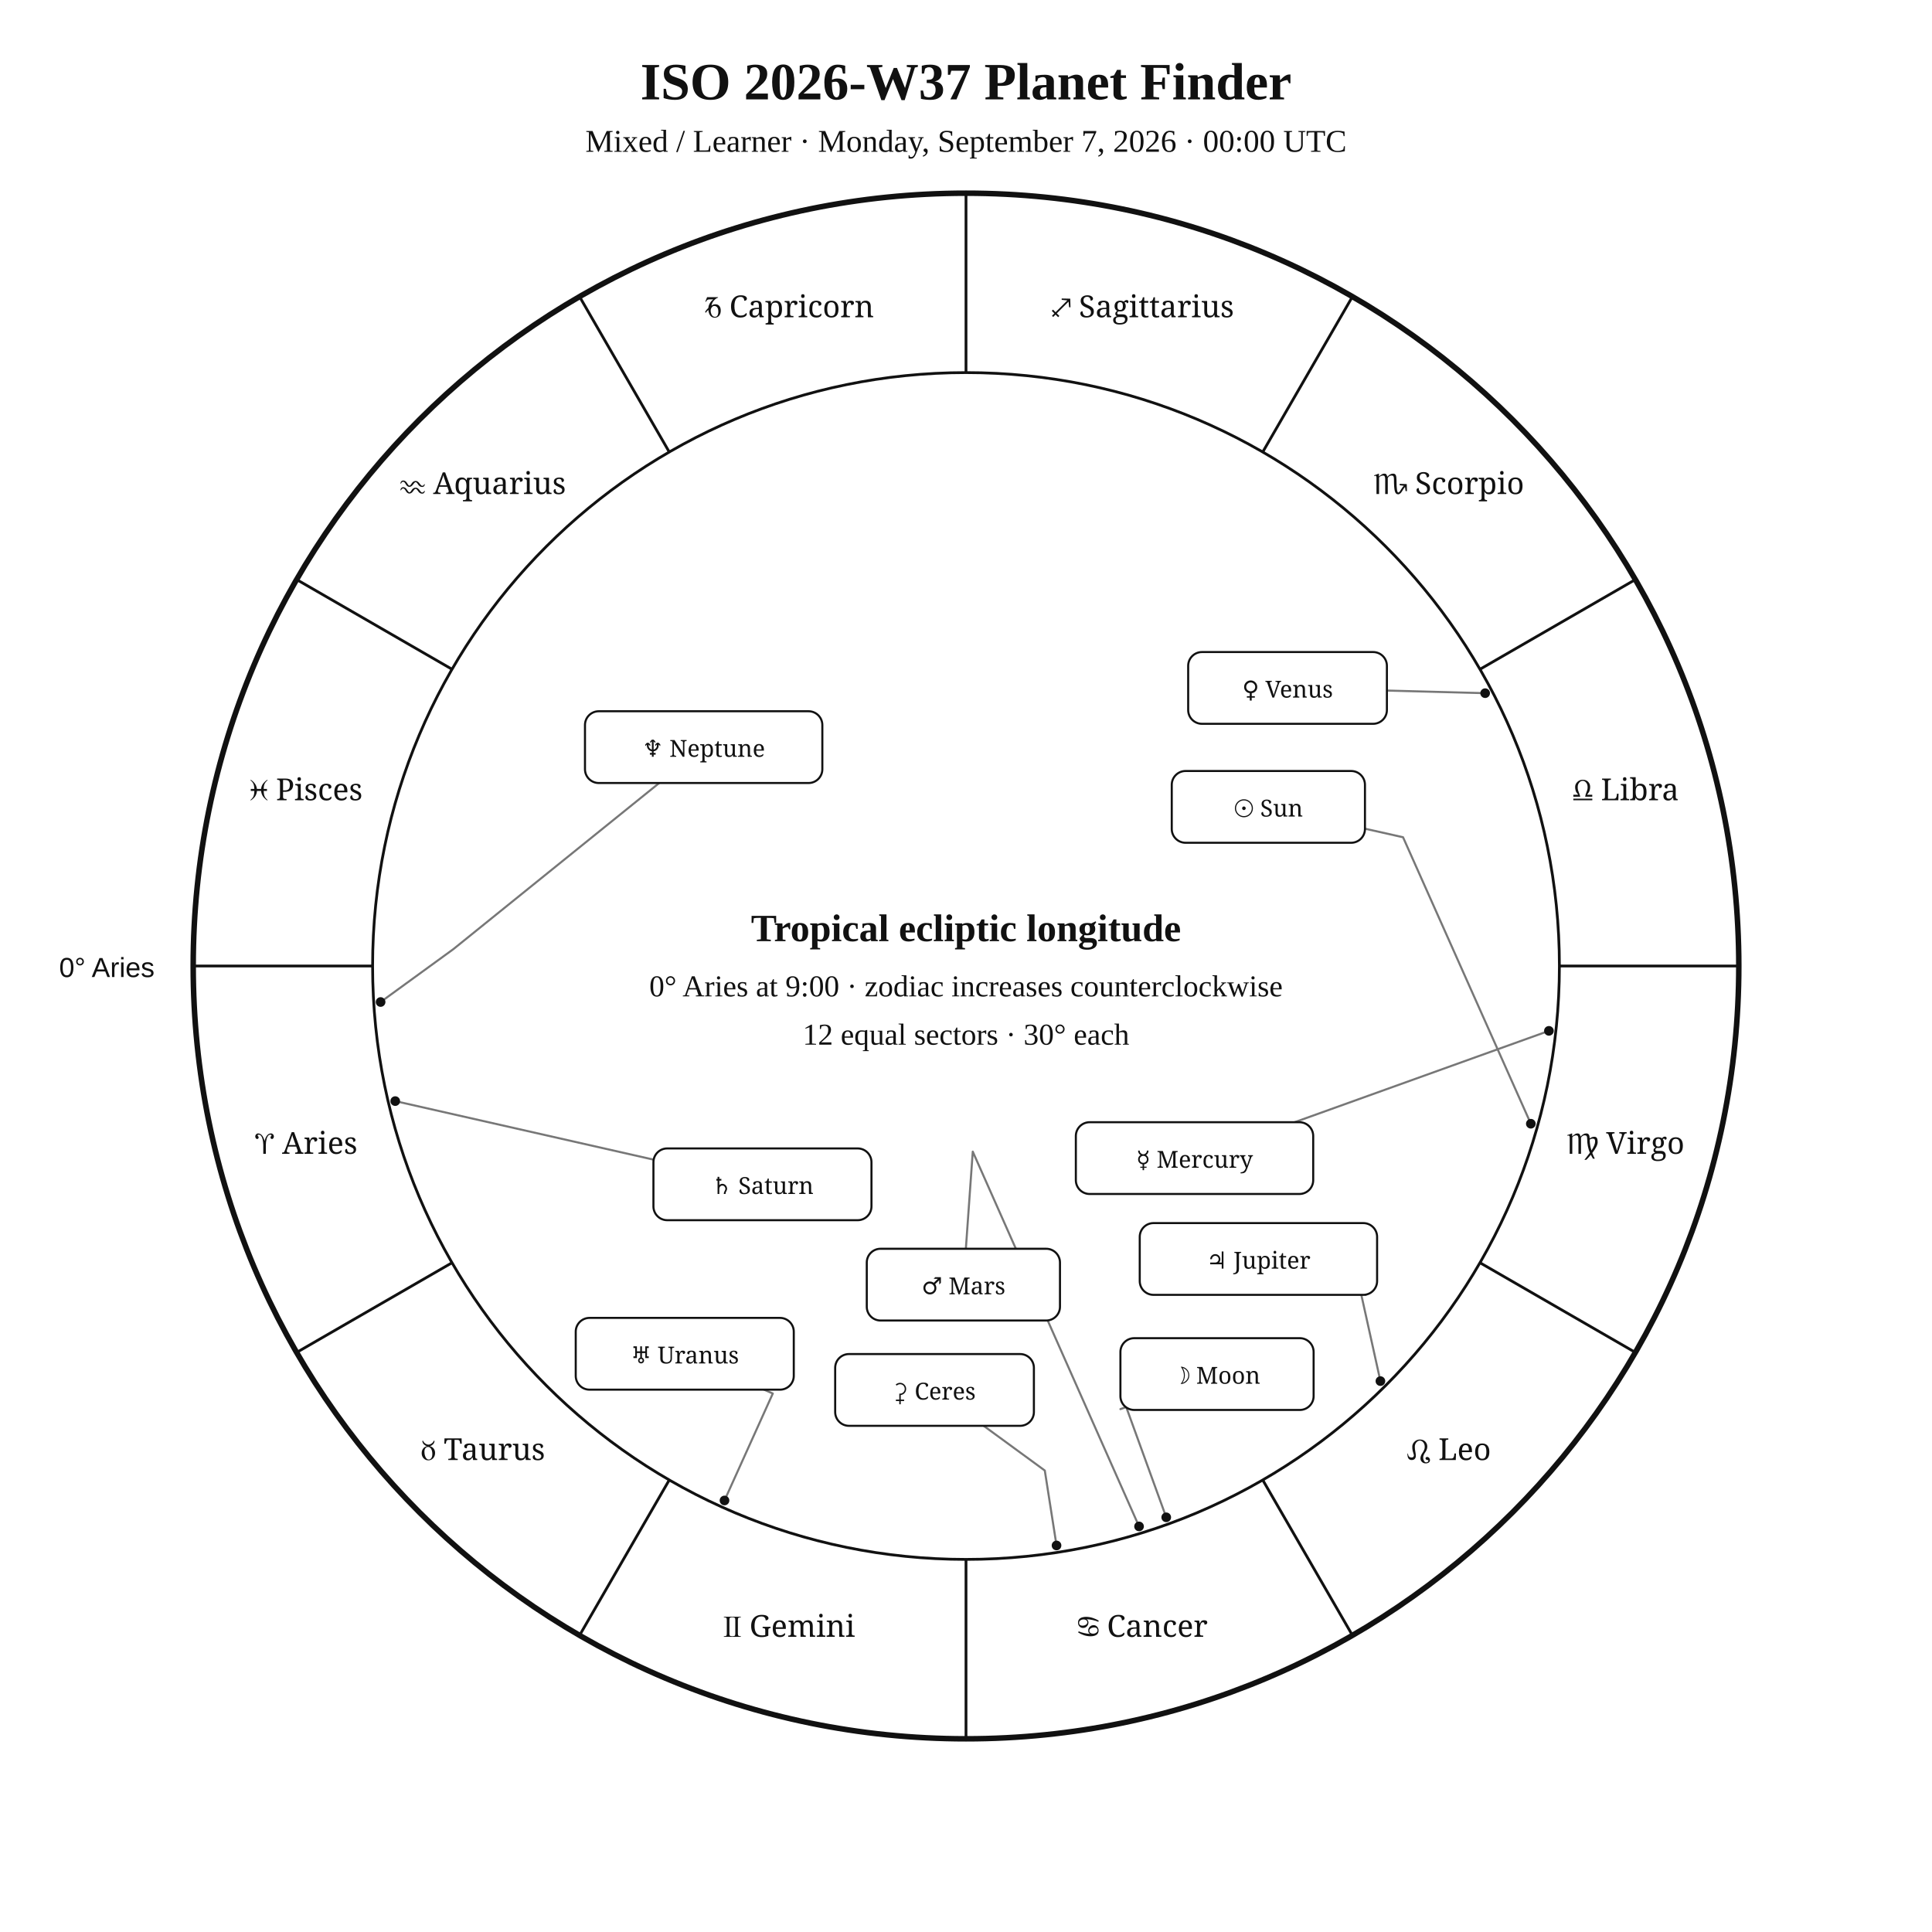
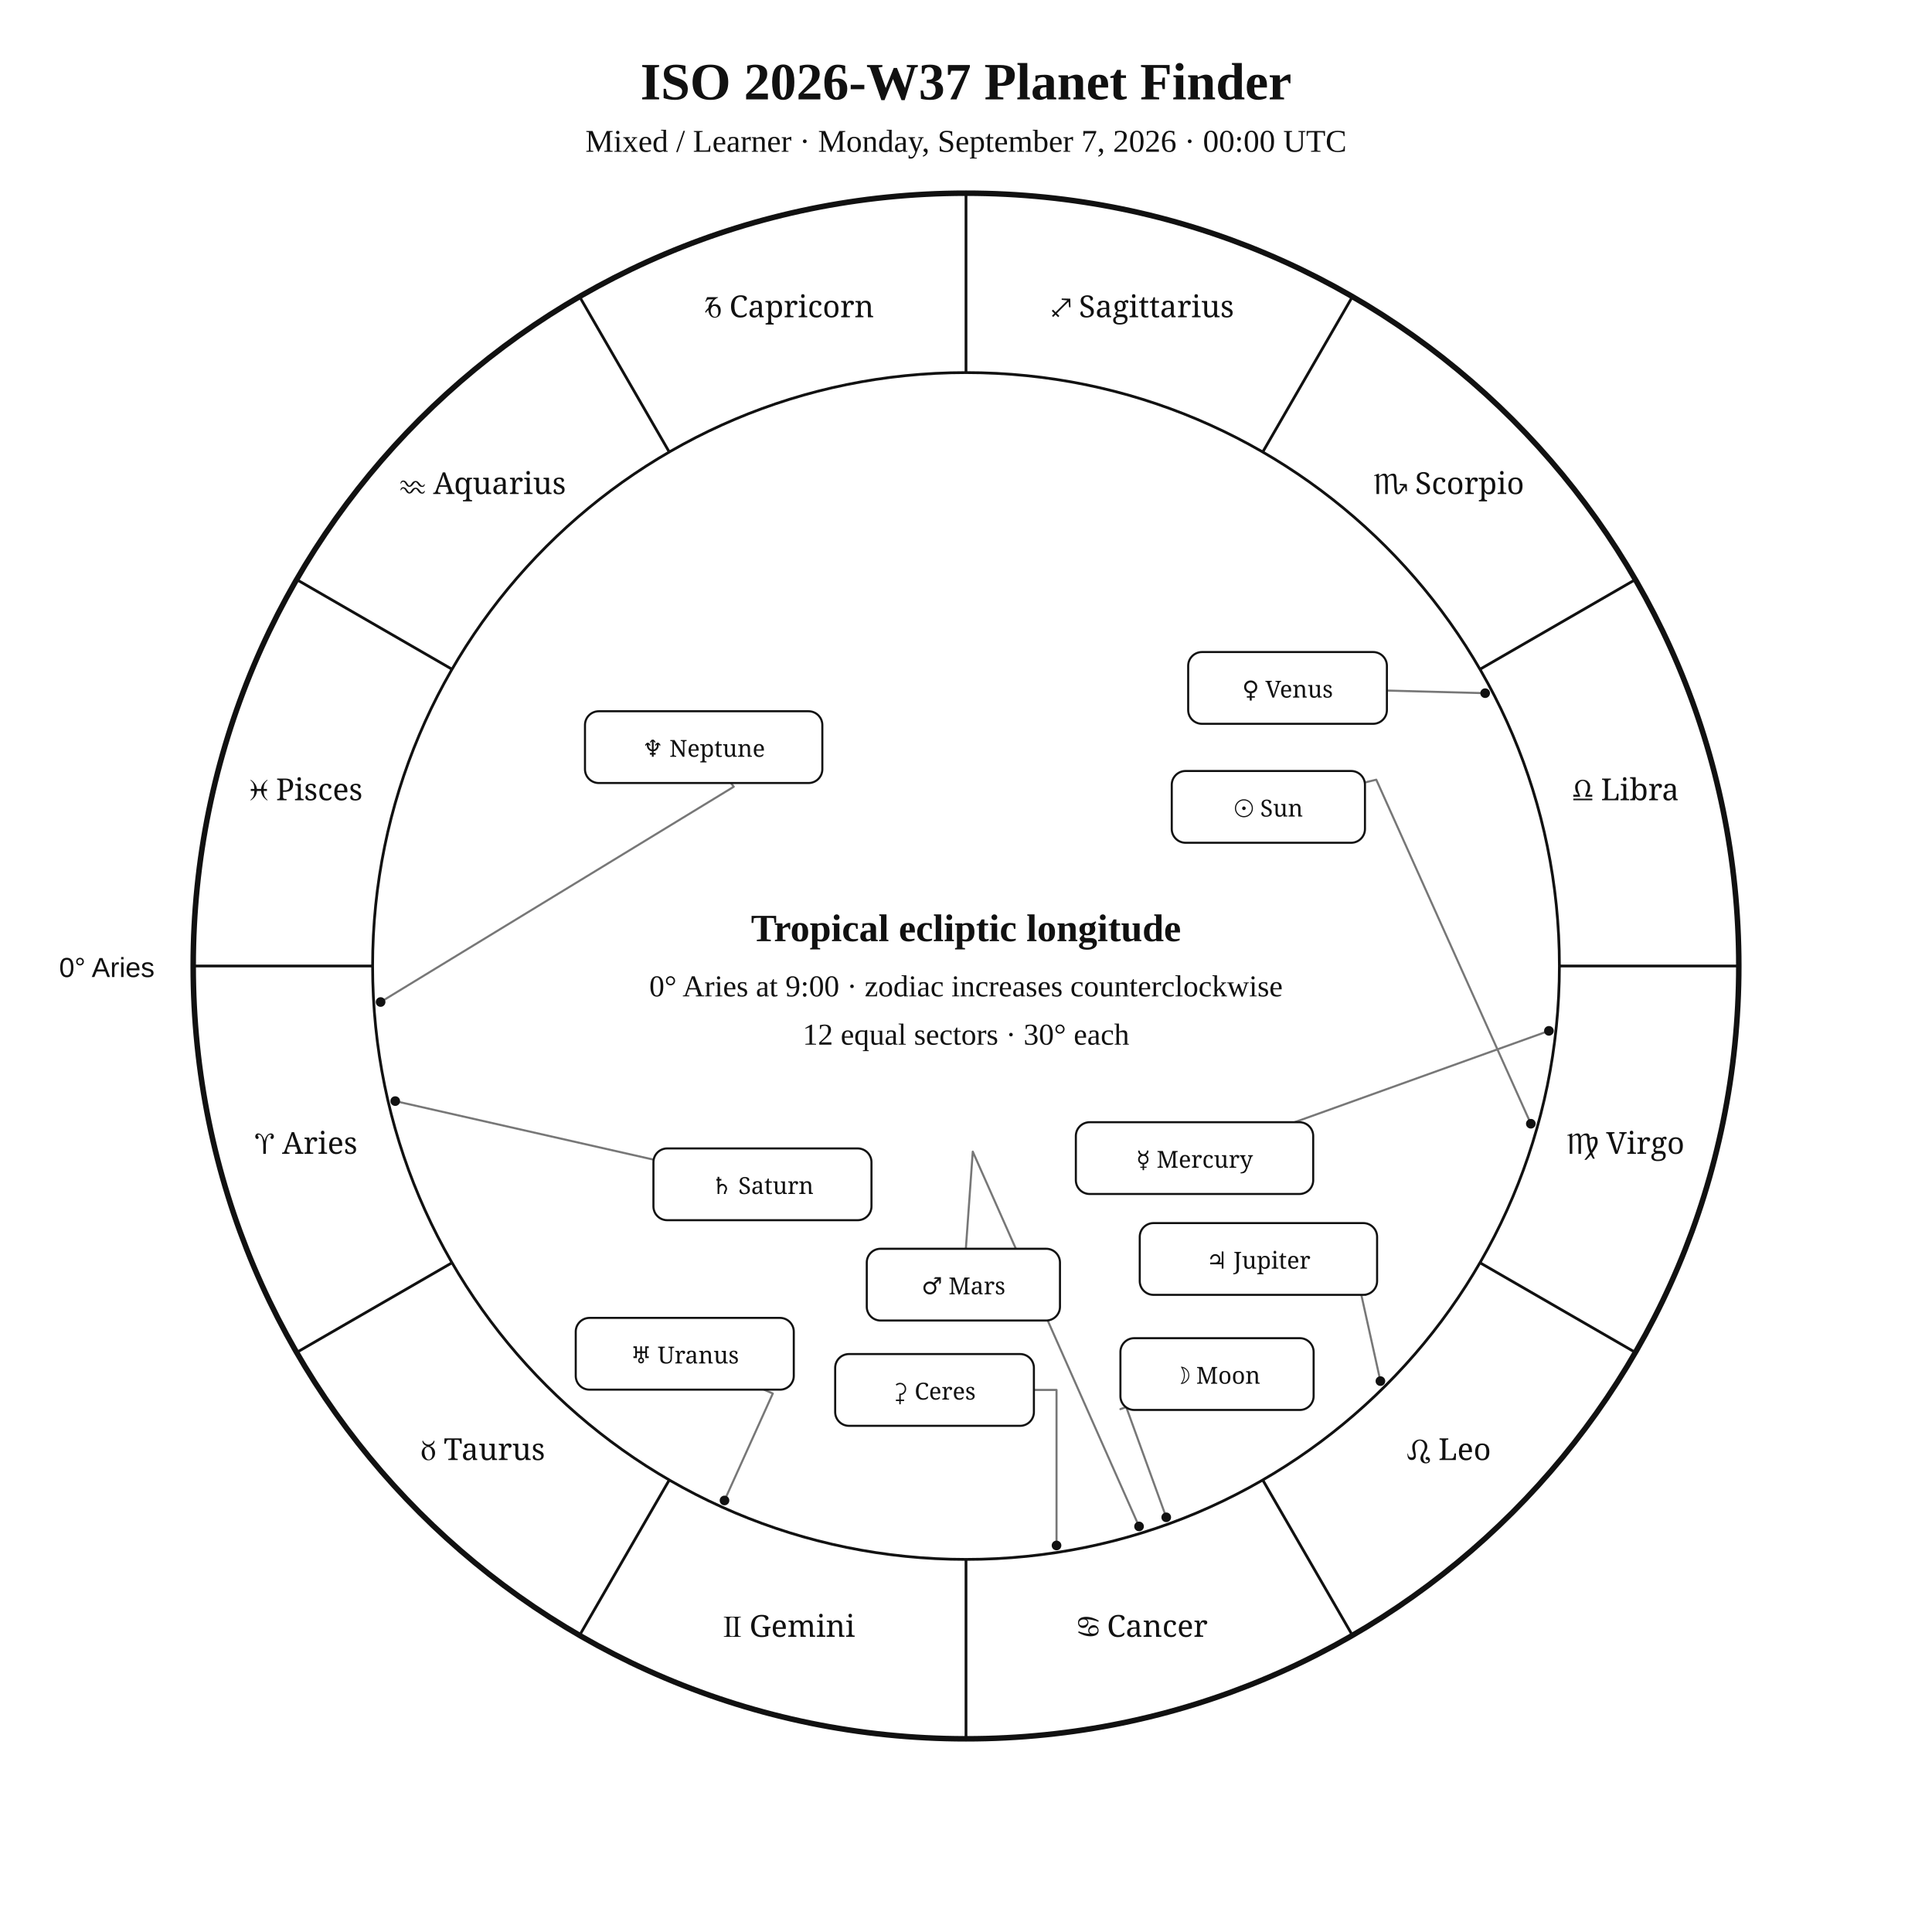
<svg xmlns="http://www.w3.org/2000/svg" width="1400" height="1400" viewBox="0 0 1400 1400">
  <rect width="100%" height="100%" fill="white" />
  <style>text{font-family:Georgia,"Times New Roman",serif;fill:#111}.sans{font-family:Arial,Helvetica,sans-serif}.symbol{font-family:"Arial Unicode MS","Segoe UI Symbol","Noto Sans Symbols 2","Apple Symbols",serif;font-variant-emoji:text;fill:#111}</style>
  <text x="700" y="72" text-anchor="middle" font-size="38" font-weight="700">ISO 2026-W37 Planet Finder</text>
  <text x="700" y="110" text-anchor="middle" font-size="23">Mixed / Learner · Monday, September 7, 2026 · 00:00 UTC</text>
  <circle cx="700" cy="700" r="560" fill="none" stroke="#111" stroke-width="4" />
  <circle cx="700" cy="700" r="430" fill="none" stroke="#111" stroke-width="2" />
  <line x1="270.0" y1="700.0" x2="140.0" y2="700.0" stroke="#111" stroke-width="2" />
  <line x1="327.6" y1="915.0" x2="215.0" y2="980.0" stroke="#111" stroke-width="2" />
  <line x1="485.0" y1="1072.4" x2="420.0" y2="1185.0" stroke="#111" stroke-width="2" />
  <line x1="700.0" y1="1130.0" x2="700.0" y2="1260.0" stroke="#111" stroke-width="2" />
  <line x1="915.0" y1="1072.4" x2="980.0" y2="1185.0" stroke="#111" stroke-width="2" />
  <line x1="1072.4" y1="915.0" x2="1185.0" y2="980.0" stroke="#111" stroke-width="2" />
  <line x1="1130.0" y1="700.0" x2="1260.0" y2="700.0" stroke="#111" stroke-width="2" />
  <line x1="1072.4" y1="485.0" x2="1185.0" y2="420.0" stroke="#111" stroke-width="2" />
  <line x1="915.0" y1="327.6" x2="980.0" y2="215.0" stroke="#111" stroke-width="2" />
  <line x1="700.0" y1="270.0" x2="700.0" y2="140.0" stroke="#111" stroke-width="2" />
  <line x1="485.0" y1="327.6" x2="420.0" y2="215.0" stroke="#111" stroke-width="2" />
  <line x1="327.6" y1="485.0" x2="215.0" y2="420.0" stroke="#111" stroke-width="2" />
  <text class="symbol" x="221.9" y="836.1" text-anchor="middle" font-size="22">♈︎ Aries</text>
  <text class="symbol" x="350.0" y="1058.0" text-anchor="middle" font-size="22">♉︎ Taurus</text>
  <text class="symbol" x="571.9" y="1186.1" text-anchor="middle" font-size="22">♊︎ Gemini</text>
  <text class="symbol" x="828.1" y="1186.1" text-anchor="middle" font-size="22">♋︎ Cancer</text>
  <text class="symbol" x="1050.0" y="1058.0" text-anchor="middle" font-size="22">♌︎ Leo</text>
  <text class="symbol" x="1178.1" y="836.1" text-anchor="middle" font-size="22">♍︎ Virgo</text>
  <text class="symbol" x="1178.1" y="579.9" text-anchor="middle" font-size="22">♎︎ Libra</text>
  <text class="symbol" x="1050.0" y="358.0" text-anchor="middle" font-size="22">♏︎ Scorpio</text>
  <text class="symbol" x="828.1" y="229.9" text-anchor="middle" font-size="22">♐︎ Sagittarius</text>
  <text class="symbol" x="571.9" y="229.9" text-anchor="middle" font-size="22">♑︎ Capricorn</text>
  <text class="symbol" x="350.0" y="358.0" text-anchor="middle" font-size="22">♒︎ Aquarius</text>
  <text class="symbol" x="221.9" y="579.9" text-anchor="middle" font-size="22">♓︎ Pisces</text>
  <text x="112" y="708" text-anchor="end" font-size="20" class="sans">0° Aries</text>
-   <polyline points="1109.3,814.3 1016.7,606.7 989.1,600.5" fill="none" stroke="#777" stroke-width="1.5" stroke-linejoin="round" stroke-linecap="round" />
+   <polyline points="1109.3,814.3 997.3,565.0 989.1,567.0" fill="none" stroke="#777" stroke-width="1.5" stroke-linejoin="round" stroke-linecap="round" />
  <circle cx="1109.3" cy="814.3" r="3.5" fill="#111" />
  <polyline points="845.1,1099.5 816.1,1019.6 811.9,1021.1" fill="none" stroke="#777" stroke-width="1.5" stroke-linejoin="round" stroke-linecap="round" />
  <circle cx="845.1" cy="1099.5" r="3.5" fill="#111" />
  <polyline points="1122.4,747.0 938.1,813.2" fill="none" stroke="#777" stroke-width="1.5" stroke-linejoin="round" stroke-linecap="round" />
  <circle cx="1122.4" cy="747.0" r="3.5" fill="#111" />
  <polyline points="1076.2,502.3 1005.0,500.4" fill="none" stroke="#777" stroke-width="1.5" stroke-linejoin="round" stroke-linecap="round" />
  <circle cx="1076.2" cy="502.3" r="3.5" fill="#111" />
  <polyline points="825.4,1106.1 704.9,834.5 699.9,904.9" fill="none" stroke="#777" stroke-width="1.5" stroke-linejoin="round" stroke-linecap="round" />
  <circle cx="825.4" cy="1106.1" r="3.5" fill="#111" />
  <polyline points="1000.3,1000.8 986.2,937.1 989.7,938.3" fill="none" stroke="#777" stroke-width="1.5" stroke-linejoin="round" stroke-linecap="round" />
  <circle cx="1000.3" cy="1000.8" r="3.5" fill="#111" />
  <polyline points="286.4,797.9 473.5,840.3" fill="none" stroke="#777" stroke-width="1.5" stroke-linejoin="round" stroke-linecap="round" />
  <circle cx="286.4" cy="797.9" r="3.5" fill="#111" />
  <polyline points="525.0,1087.3 560.0,1009.8 553.7,1007.0" fill="none" stroke="#777" stroke-width="1.5" stroke-linejoin="round" stroke-linecap="round" />
  <circle cx="525.0" cy="1087.3" r="3.5" fill="#111" />
-   <polyline points="275.8,726.1 328.5,687.8 477.7,567.4" fill="none" stroke="#777" stroke-width="1.5" stroke-linejoin="round" stroke-linecap="round" />
+   <polyline points="275.8,726.1 531.7,570.1 529.7,567.4" fill="none" stroke="#777" stroke-width="1.5" stroke-linejoin="round" stroke-linecap="round" />
  <circle cx="275.8" cy="726.1" r="3.5" fill="#111" />
-   <polyline points="765.6,1119.9 757.1,1065.6 712.8,1033.2" fill="none" stroke="#777" stroke-width="1.5" stroke-linejoin="round" stroke-linecap="round" />
+   <polyline points="765.6,1119.9 765.6,1007.2 749.2,1007.2" fill="none" stroke="#777" stroke-width="1.5" stroke-linejoin="round" stroke-linecap="round" />
  <circle cx="765.6" cy="1119.9" r="3.5" fill="#111" />
  <rect x="849.1" y="558.7" width="140.0" height="52.0" rx="10" fill="white" stroke="#111" stroke-width="1.5" />
  <text class="symbol" x="919.1" y="591.7" text-anchor="middle" font-size="17">☉︎ Sun</text>
  <rect x="811.9" y="969.7" width="140.0" height="52.0" rx="10" fill="white" stroke="#111" stroke-width="1.5" />
  <text class="symbol" x="881.9" y="1002.7" text-anchor="middle" font-size="17">☽︎ Moon</text>
  <rect x="779.6" y="813.2" width="172.0" height="52.0" rx="10" fill="white" stroke="#111" stroke-width="1.5" />
  <text class="symbol" x="865.6" y="846.2" text-anchor="middle" font-size="17">☿︎ Mercury</text>
  <rect x="861.0" y="472.5" width="144.0" height="52.0" rx="10" fill="white" stroke="#111" stroke-width="1.5" />
  <text class="symbol" x="933.0" y="505.5" text-anchor="middle" font-size="17">♀︎ Venus</text>
  <rect x="628.1" y="904.9" width="140.0" height="52.0" rx="10" fill="white" stroke="#111" stroke-width="1.5" />
  <text class="symbol" x="698.1" y="937.9" text-anchor="middle" font-size="17">♂︎ Mars</text>
  <rect x="825.9" y="886.3" width="172.0" height="52.0" rx="10" fill="white" stroke="#111" stroke-width="1.5" />
  <text class="symbol" x="911.9" y="919.3" text-anchor="middle" font-size="17">♃︎ Jupiter</text>
  <rect x="473.5" y="832.2" width="158.0" height="52.0" rx="10" fill="white" stroke="#111" stroke-width="1.5" />
  <text class="symbol" x="552.5" y="865.2" text-anchor="middle" font-size="17">♄︎ Saturn</text>
  <rect x="417.2" y="955.0" width="158.0" height="52.0" rx="10" fill="white" stroke="#111" stroke-width="1.5" />
  <text class="symbol" x="496.2" y="988.0" text-anchor="middle" font-size="17">♅︎ Uranus</text>
  <rect x="423.9" y="515.4" width="172.0" height="52.0" rx="10" fill="white" stroke="#111" stroke-width="1.5" />
  <text class="symbol" x="509.9" y="548.4" text-anchor="middle" font-size="17">♆︎ Neptune</text>
  <rect x="605.2" y="981.2" width="144.0" height="52.0" rx="10" fill="white" stroke="#111" stroke-width="1.5" />
  <text class="symbol" x="677.2" y="1014.2" text-anchor="middle" font-size="17">⚳︎ Ceres</text>
  <text x="700" y="682" text-anchor="middle" font-size="28" font-weight="700">Tropical ecliptic longitude</text>
  <text x="700" y="722" text-anchor="middle" font-size="22">0° Aries at 9:00 · zodiac increases counterclockwise</text>
  <text x="700" y="757" text-anchor="middle" font-size="22">12 equal sectors · 30° each</text>
</svg>
